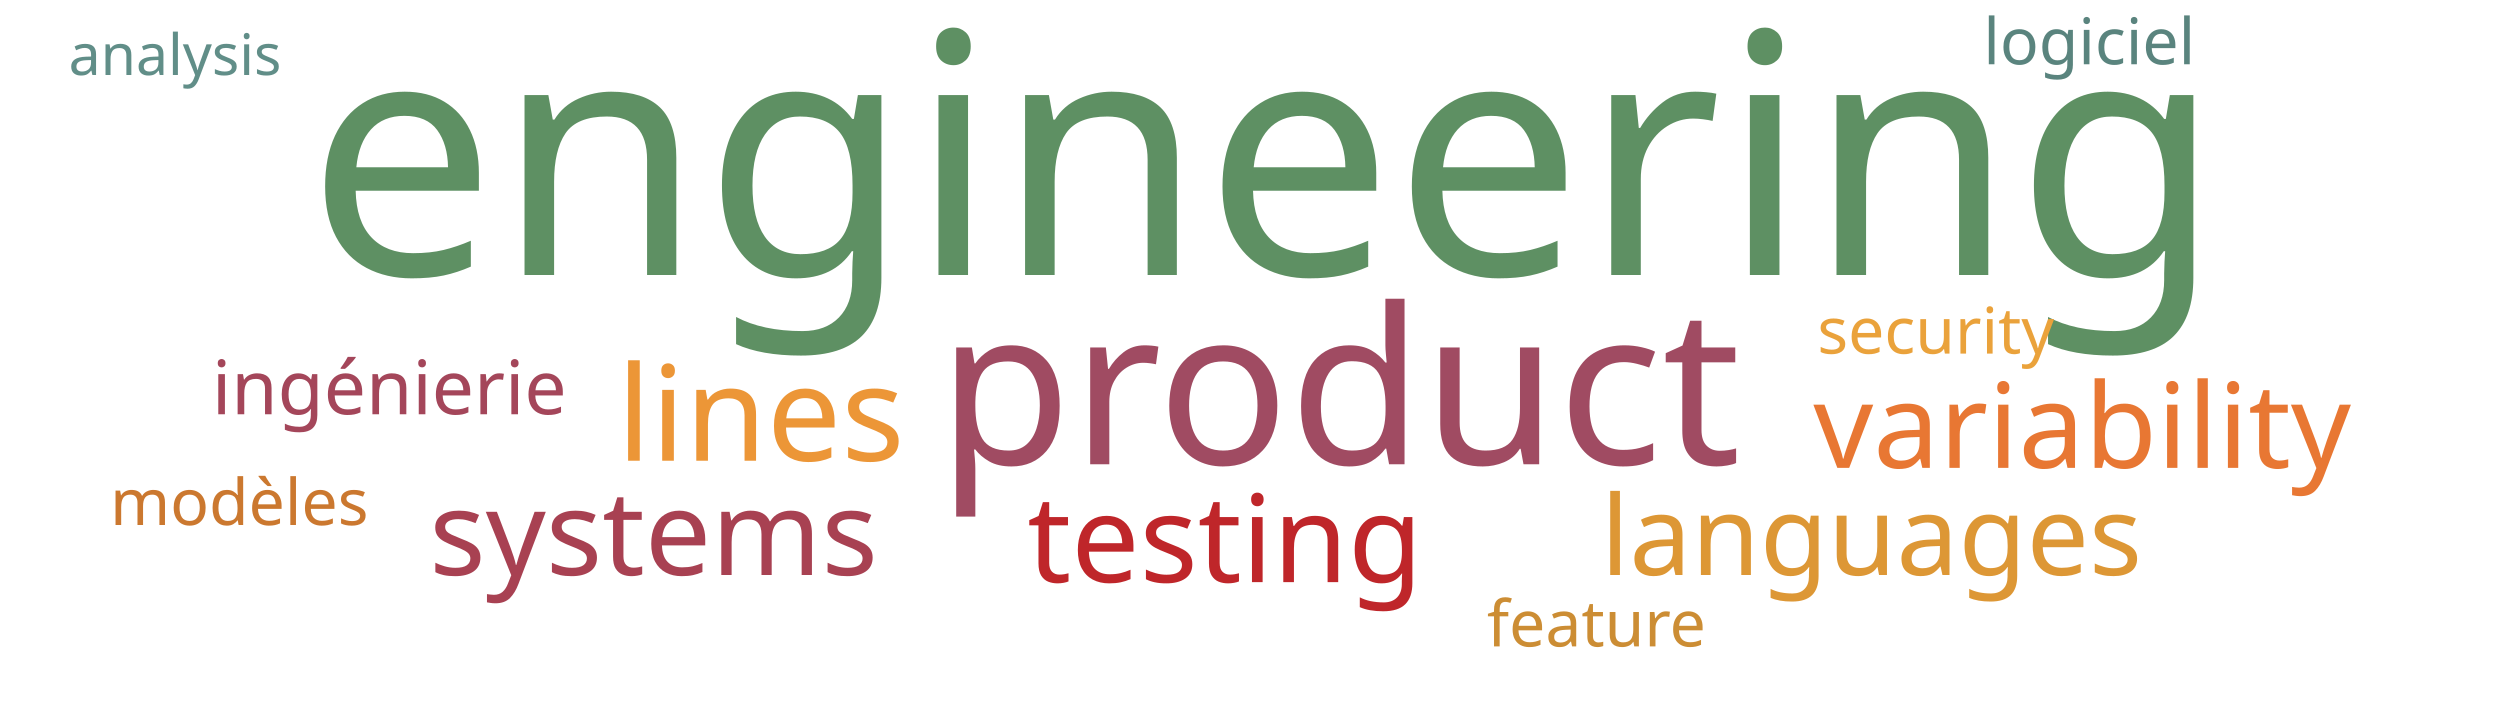
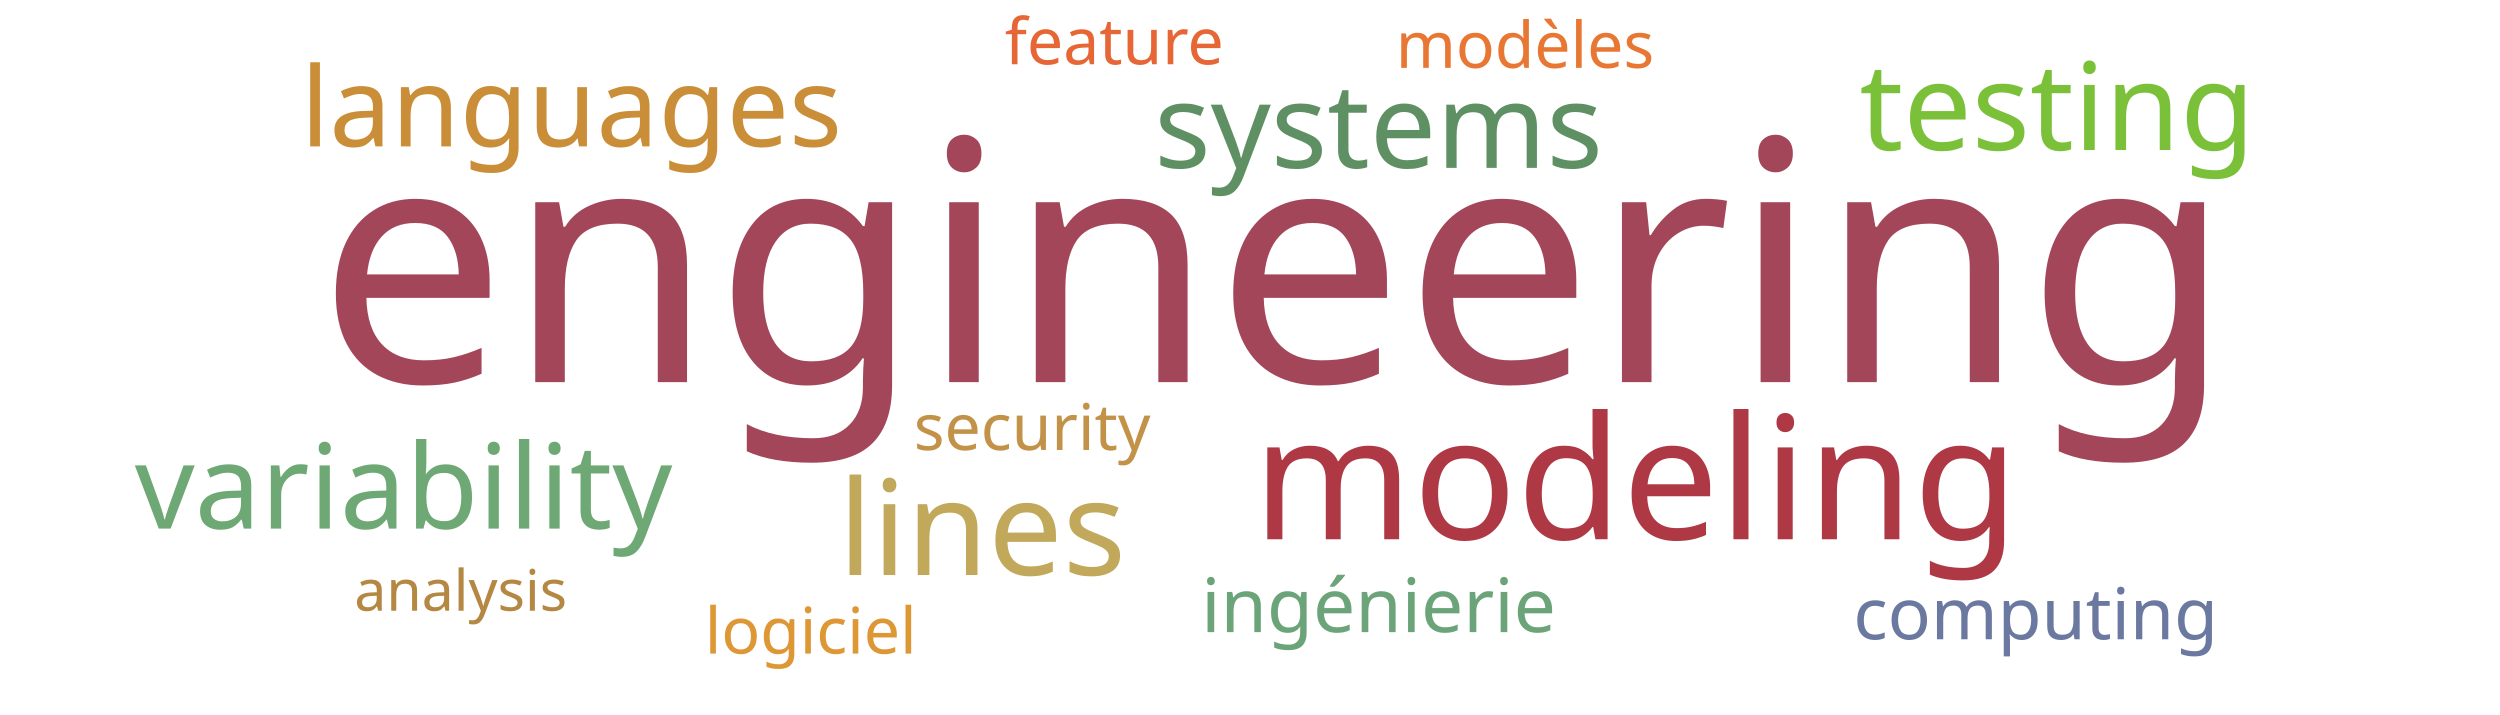
<svg xmlns="http://www.w3.org/2000/svg" width="700" height="200">
  <g transform="translate(350, 100)">
-     <text text-anchor="middle" style="font-family: Impact; font-size: 94px; fill: #5e9063" transform="translate(4,-23)rotate(0)">engineering</text>
-     <text text-anchor="middle" style="font-family: Impact; font-size: 61px; fill: #a04b62" transform="translate(25,30)rotate(0)">product</text>
-     <text text-anchor="middle" style="font-family: Impact; font-size: 37px; fill: #ec9637" transform="translate(-137,29)rotate(0)">lines</text>
-     <text text-anchor="middle" style="font-family: Impact; font-size: 34px; fill: #bf262a" transform="translate(-7,63)rotate(0)">testing</text>
-     <text text-anchor="middle" style="font-family: Impact; font-size: 33px; fill: #e87733" transform="translate(233,31)rotate(0)">variability</text>
-     <text text-anchor="middle" style="font-family: Impact; font-size: 33px; fill: #a84152" transform="translate(-167,61)rotate(0)">systems</text>
-     <text text-anchor="middle" style="font-family: Impact; font-size: 31px; fill: #dd9735" transform="translate(174,61)rotate(0)">languages</text>
-     <text text-anchor="middle" style="font-family: Impact; font-size: 21px; fill: #a4465a" transform="translate(-241,16)rotate(0)">ingénierie</text>
-     <text text-anchor="middle" style="font-family: Impact; font-size: 18px; fill: #eaa23b" transform="translate(192,-1)rotate(0)">security</text>
-     <text text-anchor="middle" style="font-family: Impact; font-size: 18px; fill: #cc8d34" transform="translate(97,81)rotate(0)">feature</text>
-     <text text-anchor="middle" style="font-family: Impact; font-size: 18px; fill: #cb782f" transform="translate(-283,47)rotate(0)">modèles</text>
-     <text text-anchor="middle" style="font-family: Impact; font-size: 18px; fill: #5a847e" transform="translate(235,-82)rotate(0)">logiciel</text>
-     <text text-anchor="middle" style="font-family: Impact; font-size: 16px; fill: #618e88" transform="translate(-301,-79)rotate(0)">analysis</text>
+     <text text-anchor="middle" style="font-family: Impact; font-size: 94px; fill: #a4465a" transform="translate(7,7)rotate(0)">engineering</text>
+     <text text-anchor="middle" style="font-family: Impact; font-size: 48px; fill: #af3845" transform="translate(108,51)rotate(0)">modeling</text>
+     <text text-anchor="middle" style="font-family: Impact; font-size: 37px; fill: #c1a85a" transform="translate(-75,61)rotate(0)">lines</text>
+     <text text-anchor="middle" style="font-family: Impact; font-size: 34px; fill: #7bc039" transform="translate(226,-58)rotate(0)">testing</text>
+     <text text-anchor="middle" style="font-family: Impact; font-size: 33px; fill: #6ea874" transform="translate(-237,48)rotate(0)">variability</text>
+     <text text-anchor="middle" style="font-family: Impact; font-size: 33px; fill: #5e9063" transform="translate(36,-53)rotate(0)">systems</text>
+     <text text-anchor="middle" style="font-family: Impact; font-size: 31px; fill: #ca8e38" transform="translate(-190,-59)rotate(0)">languages</text>
+     <text text-anchor="middle" style="font-family: Impact; font-size: 21px; fill: #6ca47a" transform="translate(36,77)rotate(0)">ingénierie</text>
+     <text text-anchor="middle" style="font-family: Impact; font-size: 20px; fill: #6b789f" transform="translate(220,79)rotate(0)">computing</text>
+     <text text-anchor="middle" style="font-family: Impact; font-size: 18px; fill: #c39249" transform="translate(-61,26)rotate(0)">security</text>
+     <text text-anchor="middle" style="font-family: Impact; font-size: 18px; fill: #e76635" transform="translate(-38,-82)rotate(0)">feature</text>
+     <text text-anchor="middle" style="font-family: Impact; font-size: 18px; fill: #e87733" transform="translate(77,-81)rotate(0)">modèles</text>
+     <text text-anchor="middle" style="font-family: Impact; font-size: 18px; fill: #dd9735" transform="translate(-123,83)rotate(0)">logiciel</text>
+     <text text-anchor="middle" style="font-family: Impact; font-size: 16px; fill: #b48742" transform="translate(-221,71)rotate(0)">analysis</text>
  </g>
</svg>
